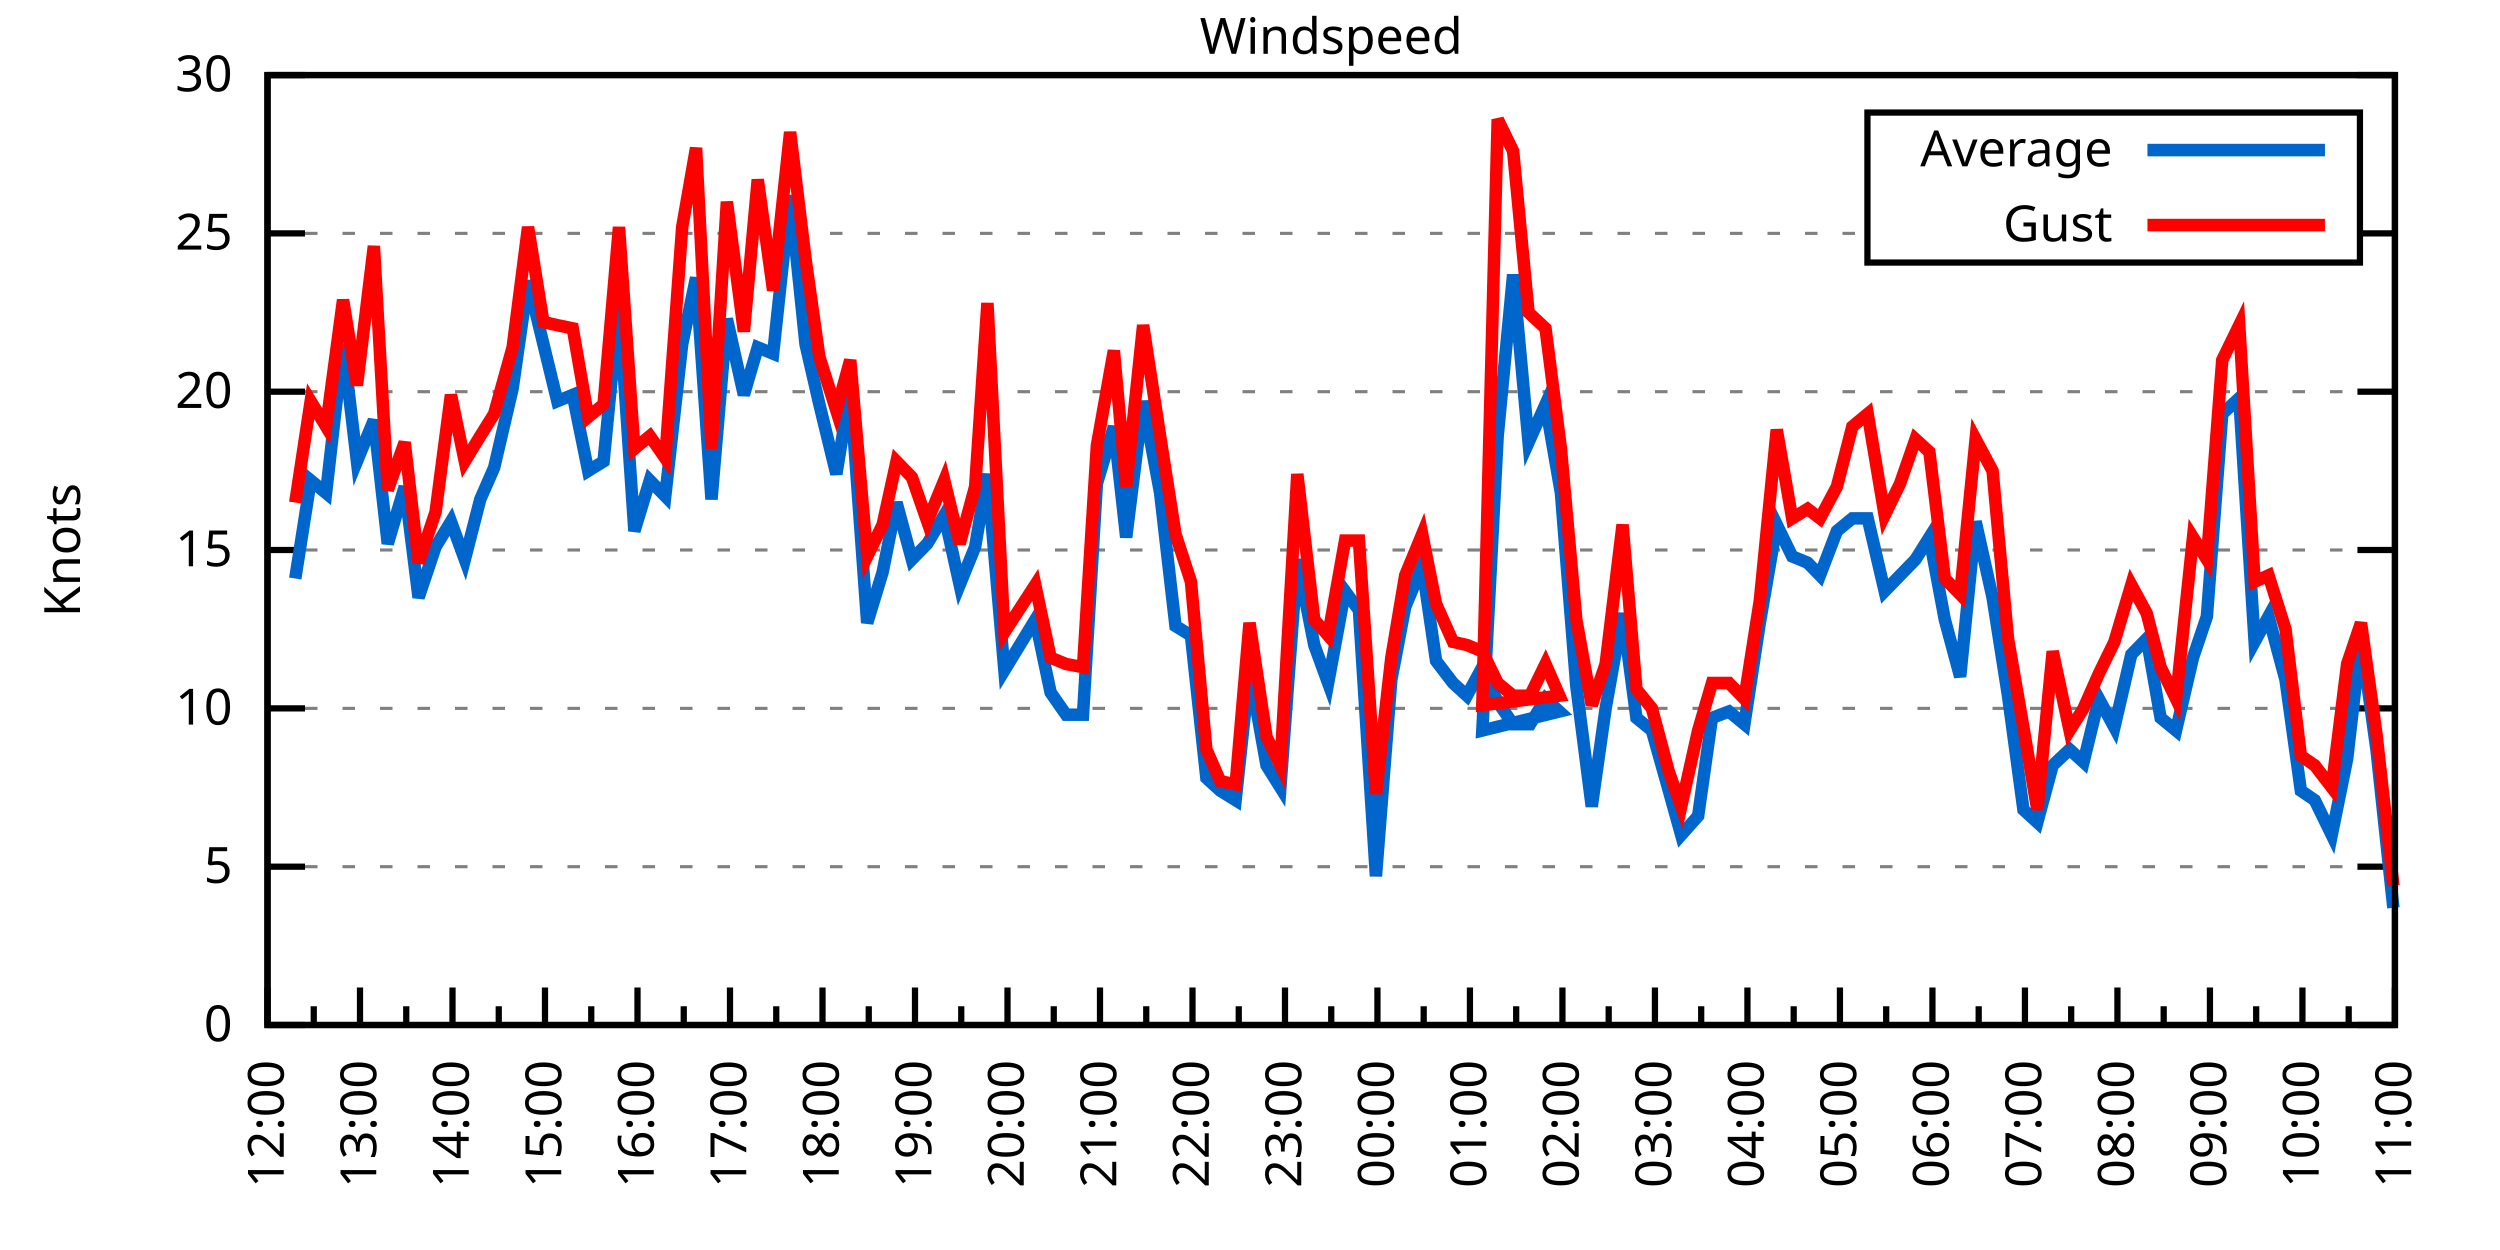
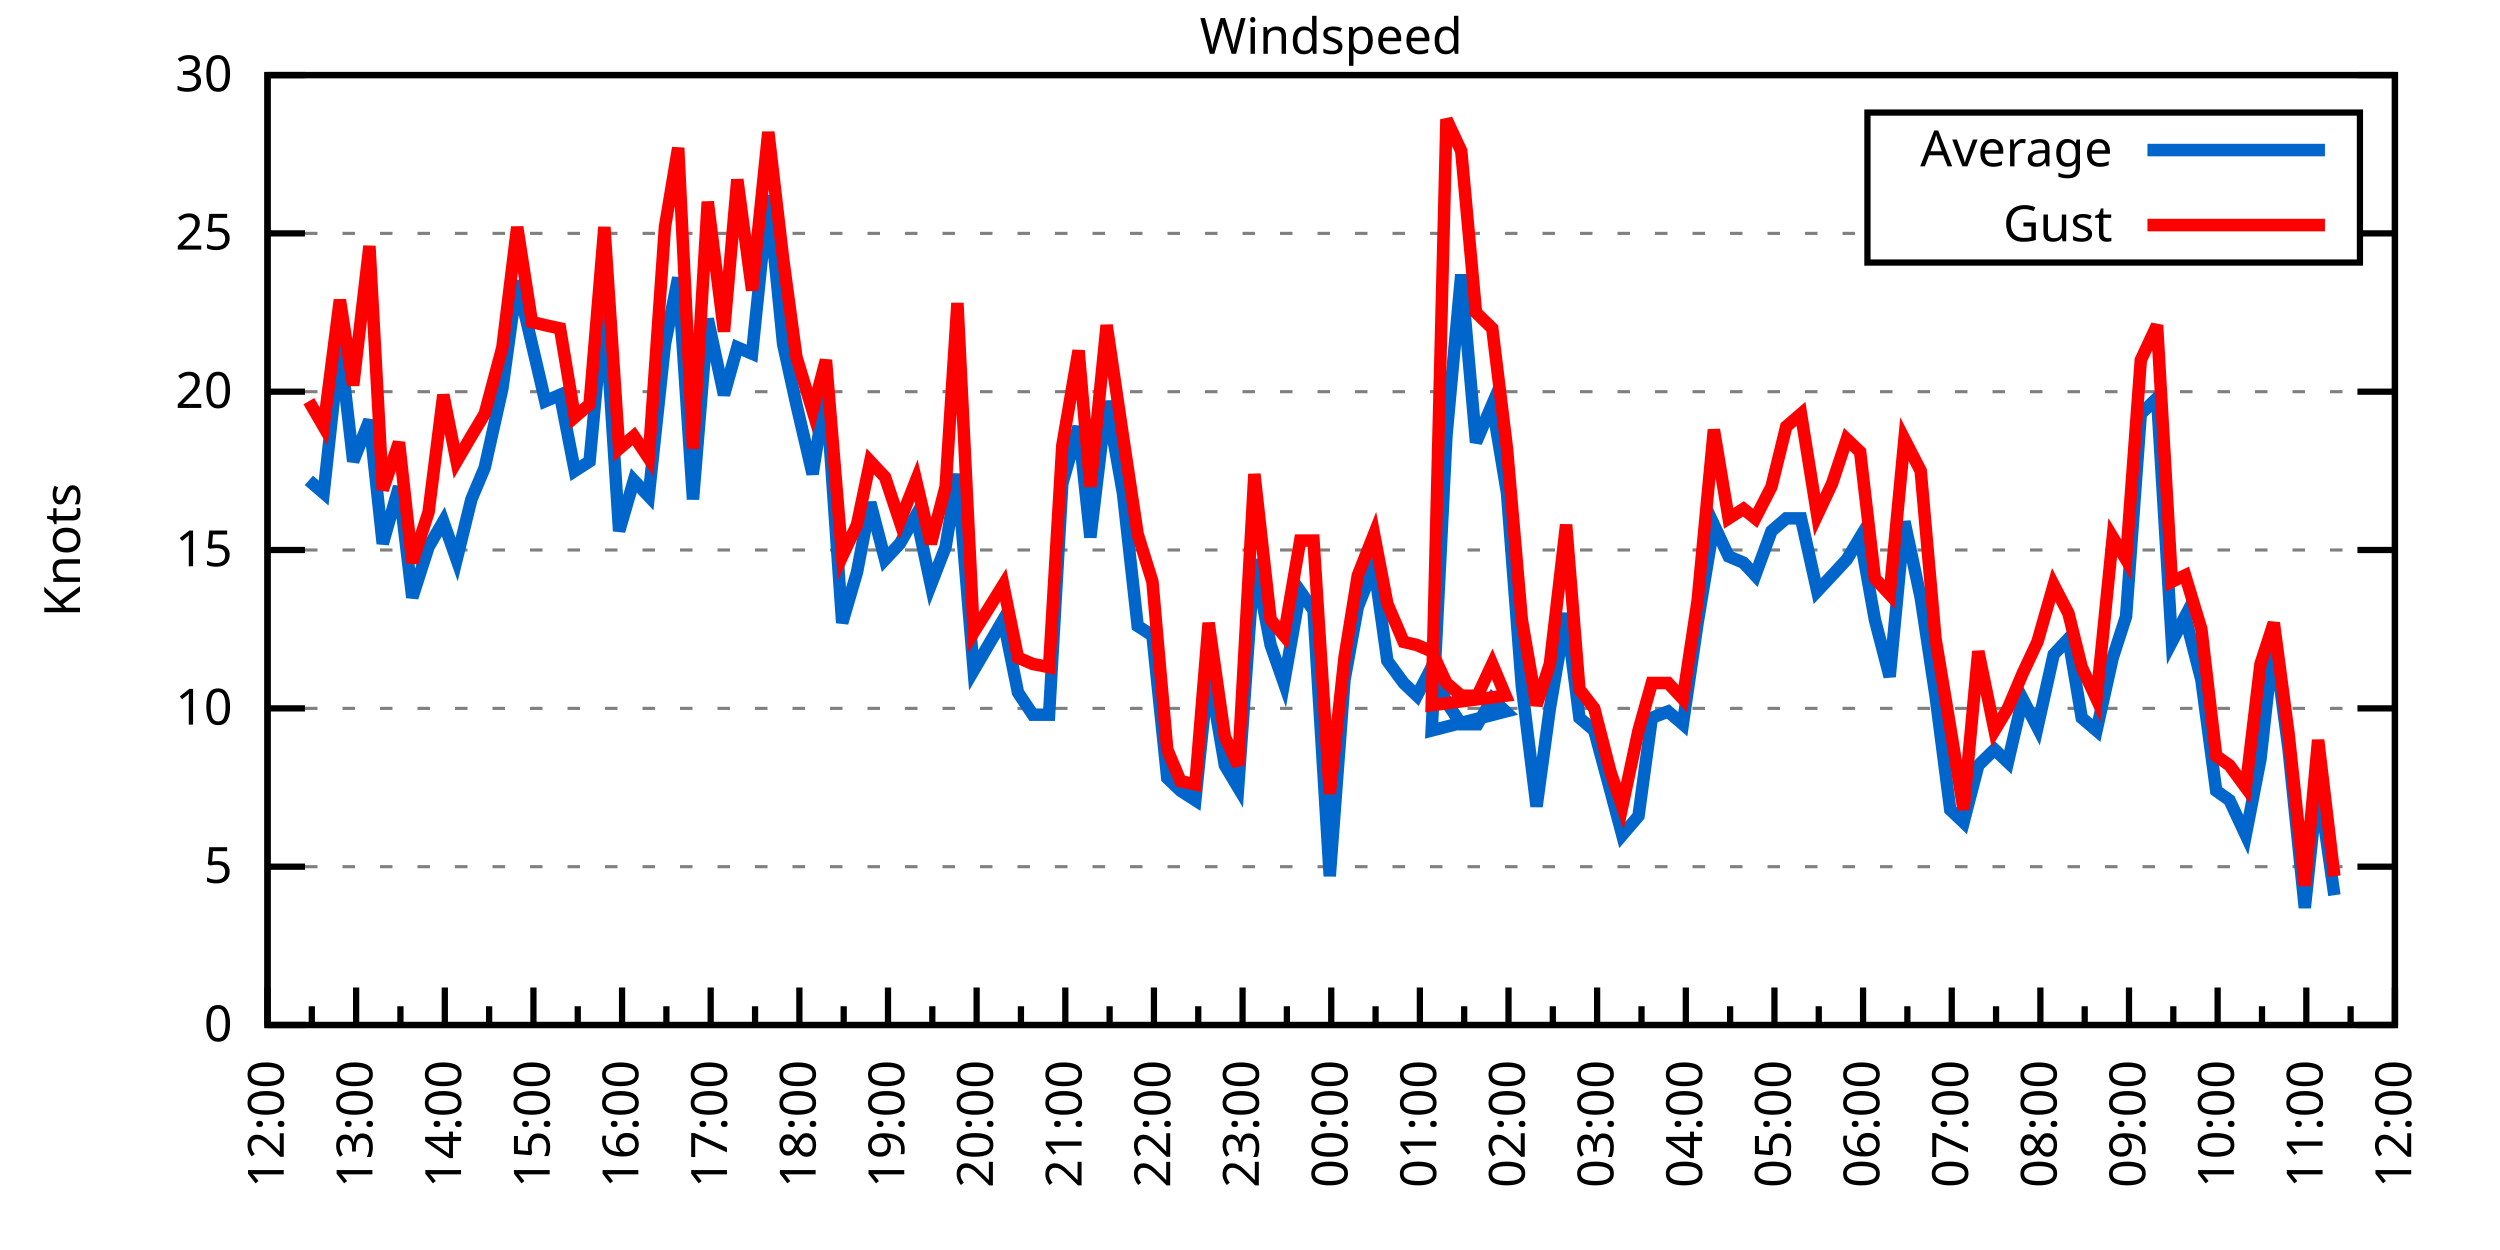
<svg xmlns="http://www.w3.org/2000/svg" xmlns:xlink="http://www.w3.org/1999/xlink" width="400" height="200" viewBox="0 0 400 200">
  <g id="gnuplot_canvas">
    <rect x="0" y="0" width="400" height="200" fill="none" />
    <defs>
      <circle id="gpDot" r="0.5" stroke-width="0.5" stroke="currentColor" />
      <path id="gpPt0" stroke-width="0.333" stroke="currentColor" d="M-1,0 h2 M0,-1 v2" />
      <path id="gpPt1" stroke-width="0.333" stroke="currentColor" d="M-1,-1 L1,1 M1,-1 L-1,1" />
      <path id="gpPt2" stroke-width="0.333" stroke="currentColor" d="M-1,0 L1,0 M0,-1 L0,1 M-1,-1 L1,1 M-1,1 L1,-1" />
      <rect id="gpPt3" stroke-width="0.333" stroke="currentColor" x="-1" y="-1" width="2" height="2" />
      <rect id="gpPt4" stroke-width="0.333" stroke="currentColor" fill="currentColor" x="-1" y="-1" width="2" height="2" />
      <circle id="gpPt5" stroke-width="0.333" stroke="currentColor" cx="0" cy="0" r="1" />
      <use xlink:href="#gpPt5" id="gpPt6" fill="currentColor" stroke="none" />
      <path id="gpPt7" stroke-width="0.333" stroke="currentColor" d="M0,-1.33 L-1.33,0.67 L1.33,0.67 z" />
      <use xlink:href="#gpPt7" id="gpPt8" fill="currentColor" stroke="none" />
      <use xlink:href="#gpPt7" id="gpPt9" stroke="currentColor" transform="rotate(180)" />
      <use xlink:href="#gpPt9" id="gpPt10" fill="currentColor" stroke="none" />
      <use xlink:href="#gpPt3" id="gpPt11" stroke="currentColor" transform="rotate(45)" />
      <use xlink:href="#gpPt11" id="gpPt12" fill="currentColor" stroke="none" />
      <path id="gpPt13" stroke-width="0.333" stroke="currentColor" d="M0,1.330 L1.265,0.411 L0.782,-1.067 L-0.782,-1.076 L-1.265,0.411 z" />
      <use xlink:href="#gpPt13" id="gpPt14" fill="currentColor" stroke="none" />
      <filter id="textbox" filterUnits="objectBoundingBox" x="0" y="0" height="1" width="1">
        <feFlood flood-color="white" flood-opacity="1" result="bgnd" />
        <feComposite in="SourceGraphic" in2="bgnd" operator="atop" />
      </filter>
      <filter id="greybox" filterUnits="objectBoundingBox" x="0" y="0" height="1" width="1">
        <feFlood flood-color="lightgrey" flood-opacity="1" result="grey" />
        <feComposite in="SourceGraphic" in2="grey" operator="atop" />
      </filter>
    </defs>
    <g fill="none" color="white" stroke="currentColor" stroke-width="1.00" stroke-linecap="butt" stroke-linejoin="miter">
</g>
    <g fill="none" color="black" stroke="currentColor" stroke-width="1.00" stroke-linecap="butt" stroke-linejoin="miter">
      <g stroke="none" shape-rendering="crispEdges">
        <polygon fill="rgb(255, 255, 255)" points="42.80,164.00 383.18,164.00 383.18,12.02 42.80,12.02 " />
      </g>
    </g>
    <g fill="none" color="black" stroke="currentColor" stroke-width="1.00" stroke-linecap="butt" stroke-linejoin="miter">
</g>
    <g fill="none" color="black" stroke="black" stroke-width="0.50" stroke-linecap="butt" stroke-linejoin="miter">
</g>
    <g fill="none" color="gray" stroke="currentColor" stroke-width="0.50" stroke-linecap="butt" stroke-linejoin="miter">
      <path stroke="gray" stroke-dasharray="2,4" class="gridline" d="M42.80,164.00 L383.19,164.00  " />
    </g>
    <g fill="none" color="gray" stroke="gray" stroke-width="1.00" stroke-linecap="butt" stroke-linejoin="miter">
</g>
    <g fill="none" color="black" stroke="currentColor" stroke-width="1.00" stroke-linecap="butt" stroke-linejoin="miter">
      <path stroke="black" d="M42.80,164.00 L48.80,164.00 M383.19,164.00 L377.19,164.00  " />
      <g transform="translate(37.20,166.60)" stroke="none" fill="black" font-family="Sans" font-size="8.00" text-anchor="end">
        <text>
          <tspan font-family="Sans"> 0</tspan>
        </text>
      </g>
    </g>
    <g fill="none" color="black" stroke="currentColor" stroke-width="1.00" stroke-linecap="butt" stroke-linejoin="miter">
</g>
    <g fill="none" color="black" stroke="black" stroke-width="0.50" stroke-linecap="butt" stroke-linejoin="miter">
</g>
    <g fill="none" color="gray" stroke="currentColor" stroke-width="0.50" stroke-linecap="butt" stroke-linejoin="miter">
      <path stroke="gray" stroke-dasharray="2,4" class="gridline" d="M42.80,138.67 L383.19,138.67  " />
    </g>
    <g fill="none" color="gray" stroke="gray" stroke-width="1.00" stroke-linecap="butt" stroke-linejoin="miter">
</g>
    <g fill="none" color="black" stroke="currentColor" stroke-width="1.00" stroke-linecap="butt" stroke-linejoin="miter">
      <path stroke="black" d="M42.80,138.67 L48.80,138.67 M383.19,138.67 L377.19,138.67  " />
      <g transform="translate(37.20,141.27)" stroke="none" fill="black" font-family="Sans" font-size="8.00" text-anchor="end">
        <text>
          <tspan font-family="Sans"> 5</tspan>
        </text>
      </g>
    </g>
    <g fill="none" color="black" stroke="currentColor" stroke-width="1.00" stroke-linecap="butt" stroke-linejoin="miter">
</g>
    <g fill="none" color="black" stroke="black" stroke-width="0.50" stroke-linecap="butt" stroke-linejoin="miter">
</g>
    <g fill="none" color="gray" stroke="currentColor" stroke-width="0.50" stroke-linecap="butt" stroke-linejoin="miter">
      <path stroke="gray" stroke-dasharray="2,4" class="gridline" d="M42.80,113.34 L383.19,113.34  " />
    </g>
    <g fill="none" color="gray" stroke="gray" stroke-width="1.00" stroke-linecap="butt" stroke-linejoin="miter">
</g>
    <g fill="none" color="black" stroke="currentColor" stroke-width="1.00" stroke-linecap="butt" stroke-linejoin="miter">
      <path stroke="black" d="M42.80,113.34 L48.80,113.34 M383.19,113.34 L377.19,113.34  " />
      <g transform="translate(37.20,115.94)" stroke="none" fill="black" font-family="Sans" font-size="8.00" text-anchor="end">
        <text>
          <tspan font-family="Sans"> 10</tspan>
        </text>
      </g>
    </g>
    <g fill="none" color="black" stroke="currentColor" stroke-width="1.00" stroke-linecap="butt" stroke-linejoin="miter">
</g>
    <g fill="none" color="black" stroke="black" stroke-width="0.50" stroke-linecap="butt" stroke-linejoin="miter">
</g>
    <g fill="none" color="gray" stroke="currentColor" stroke-width="0.50" stroke-linecap="butt" stroke-linejoin="miter">
      <path stroke="gray" stroke-dasharray="2,4" class="gridline" d="M42.80,88.00 L383.19,88.00  " />
    </g>
    <g fill="none" color="gray" stroke="gray" stroke-width="1.00" stroke-linecap="butt" stroke-linejoin="miter">
</g>
    <g fill="none" color="black" stroke="currentColor" stroke-width="1.00" stroke-linecap="butt" stroke-linejoin="miter">
      <path stroke="black" d="M42.80,88.00 L48.80,88.00 M383.19,88.00 L377.19,88.00  " />
      <g transform="translate(37.20,90.60)" stroke="none" fill="black" font-family="Sans" font-size="8.00" text-anchor="end">
        <text>
          <tspan font-family="Sans"> 15</tspan>
        </text>
      </g>
    </g>
    <g fill="none" color="black" stroke="currentColor" stroke-width="1.00" stroke-linecap="butt" stroke-linejoin="miter">
</g>
    <g fill="none" color="black" stroke="black" stroke-width="0.50" stroke-linecap="butt" stroke-linejoin="miter">
</g>
    <g fill="none" color="gray" stroke="currentColor" stroke-width="0.50" stroke-linecap="butt" stroke-linejoin="miter">
      <path stroke="gray" stroke-dasharray="2,4" class="gridline" d="M42.80,62.67 L383.19,62.67  " />
    </g>
    <g fill="none" color="gray" stroke="gray" stroke-width="1.00" stroke-linecap="butt" stroke-linejoin="miter">
</g>
    <g fill="none" color="black" stroke="currentColor" stroke-width="1.00" stroke-linecap="butt" stroke-linejoin="miter">
      <path stroke="black" d="M42.80,62.67 L48.80,62.67 M383.19,62.67 L377.19,62.67  " />
      <g transform="translate(37.20,65.27)" stroke="none" fill="black" font-family="Sans" font-size="8.00" text-anchor="end">
        <text>
          <tspan font-family="Sans"> 20</tspan>
        </text>
      </g>
    </g>
    <g fill="none" color="black" stroke="currentColor" stroke-width="1.00" stroke-linecap="butt" stroke-linejoin="miter">
</g>
    <g fill="none" color="black" stroke="black" stroke-width="0.50" stroke-linecap="butt" stroke-linejoin="miter">
</g>
    <g fill="none" color="gray" stroke="currentColor" stroke-width="0.50" stroke-linecap="butt" stroke-linejoin="miter">
      <path stroke="gray" stroke-dasharray="2,4" class="gridline" d="M42.80,37.34 L298.79,37.34 M377.59,37.34 L383.19,37.34  " />
    </g>
    <g fill="none" color="gray" stroke="gray" stroke-width="1.00" stroke-linecap="butt" stroke-linejoin="miter">
</g>
    <g fill="none" color="black" stroke="currentColor" stroke-width="1.00" stroke-linecap="butt" stroke-linejoin="miter">
      <path stroke="black" d="M42.80,37.34 L48.80,37.34 M383.19,37.34 L377.19,37.34  " />
      <g transform="translate(37.20,39.94)" stroke="none" fill="black" font-family="Sans" font-size="8.00" text-anchor="end">
        <text>
          <tspan font-family="Sans"> 25</tspan>
        </text>
      </g>
    </g>
    <g fill="none" color="black" stroke="currentColor" stroke-width="1.00" stroke-linecap="butt" stroke-linejoin="miter">
</g>
    <g fill="none" color="black" stroke="black" stroke-width="0.50" stroke-linecap="butt" stroke-linejoin="miter">
</g>
    <g fill="none" color="gray" stroke="currentColor" stroke-width="0.50" stroke-linecap="butt" stroke-linejoin="miter">
      <path stroke="gray" stroke-dasharray="2,4" class="gridline" d="M42.80,12.01 L383.19,12.01  " />
    </g>
    <g fill="none" color="gray" stroke="gray" stroke-width="1.00" stroke-linecap="butt" stroke-linejoin="miter">
</g>
    <g fill="none" color="black" stroke="currentColor" stroke-width="1.00" stroke-linecap="butt" stroke-linejoin="miter">
      <path stroke="black" d="M42.80,12.01 L48.80,12.01 M383.19,12.01 L377.19,12.01  " />
      <g transform="translate(37.20,14.61)" stroke="none" fill="black" font-family="Sans" font-size="8.00" text-anchor="end">
        <text>
          <tspan font-family="Sans"> 30</tspan>
        </text>
      </g>
    </g>
    <g fill="none" color="black" stroke="currentColor" stroke-width="1.00" stroke-linecap="butt" stroke-linejoin="miter">
      <path stroke="black" d="M42.80,164.00 L42.80,158.00  " />
      <g transform="translate(45.40,169.60) rotate(270)" stroke="none" fill="black" font-family="Sans" font-size="8.00" text-anchor="end">
        <text>
          <tspan font-family="Sans">12:00</tspan>
        </text>
      </g>
    </g>
    <g fill="none" color="black" stroke="currentColor" stroke-width="1.00" stroke-linecap="butt" stroke-linejoin="miter">
-       <path stroke="black" d="M50.20,164.00 L50.20,161.00 M57.60,164.00 L57.60,158.00  " />
-       <g transform="translate(60.20,169.60) rotate(270)" stroke="none" fill="black" font-family="Sans" font-size="8.00" text-anchor="end">
+       <path stroke="black" d="M49.89,164.00 L49.89,161.00 M56.98,164.00 L56.98,158.00  " />
+       <g transform="translate(59.58,169.60) rotate(270)" stroke="none" fill="black" font-family="Sans" font-size="8.00" text-anchor="end">
        <text>
          <tspan font-family="Sans">13:00</tspan>
        </text>
      </g>
    </g>
    <g fill="none" color="black" stroke="currentColor" stroke-width="1.00" stroke-linecap="butt" stroke-linejoin="miter">
-       <path stroke="black" d="M65.00,164.00 L65.00,161.00 M72.40,164.00 L72.40,158.00  " />
-       <g transform="translate(75.00,169.60) rotate(270)" stroke="none" fill="black" font-family="Sans" font-size="8.00" text-anchor="end">
+       <path stroke="black" d="M64.07,164.00 L64.07,161.00 M71.17,164.00 L71.17,158.00  " />
+       <g transform="translate(73.77,169.60) rotate(270)" stroke="none" fill="black" font-family="Sans" font-size="8.00" text-anchor="end">
        <text>
          <tspan font-family="Sans">14:00</tspan>
        </text>
      </g>
    </g>
    <g fill="none" color="black" stroke="currentColor" stroke-width="1.00" stroke-linecap="butt" stroke-linejoin="miter">
-       <path stroke="black" d="M79.80,164.00 L79.80,161.00 M87.20,164.00 L87.20,158.00  " />
-       <g transform="translate(89.80,169.60) rotate(270)" stroke="none" fill="black" font-family="Sans" font-size="8.00" text-anchor="end">
+       <path stroke="black" d="M78.26,164.00 L78.26,161.00 M85.35,164.00 L85.35,158.00  " />
+       <g transform="translate(87.95,169.60) rotate(270)" stroke="none" fill="black" font-family="Sans" font-size="8.00" text-anchor="end">
        <text>
          <tspan font-family="Sans">15:00</tspan>
        </text>
      </g>
    </g>
    <g fill="none" color="black" stroke="currentColor" stroke-width="1.00" stroke-linecap="butt" stroke-linejoin="miter">
-       <path stroke="black" d="M94.60,164.00 L94.60,161.00 M102.00,164.00 L102.00,158.00  " />
-       <g transform="translate(104.60,169.60) rotate(270)" stroke="none" fill="black" font-family="Sans" font-size="8.00" text-anchor="end">
+       <path stroke="black" d="M92.44,164.00 L92.44,161.00 M99.53,164.00 L99.53,158.00  " />
+       <g transform="translate(102.13,169.60) rotate(270)" stroke="none" fill="black" font-family="Sans" font-size="8.00" text-anchor="end">
        <text>
          <tspan font-family="Sans">16:00</tspan>
        </text>
      </g>
    </g>
    <g fill="none" color="black" stroke="currentColor" stroke-width="1.00" stroke-linecap="butt" stroke-linejoin="miter">
-       <path stroke="black" d="M109.40,164.00 L109.40,161.00 M116.80,164.00 L116.80,158.00  " />
-       <g transform="translate(119.40,169.60) rotate(270)" stroke="none" fill="black" font-family="Sans" font-size="8.00" text-anchor="end">
+       <path stroke="black" d="M106.62,164.00 L106.62,161.00 M113.71,164.00 L113.71,158.00  " />
+       <g transform="translate(116.31,169.60) rotate(270)" stroke="none" fill="black" font-family="Sans" font-size="8.00" text-anchor="end">
        <text>
          <tspan font-family="Sans">17:00</tspan>
        </text>
      </g>
    </g>
    <g fill="none" color="black" stroke="currentColor" stroke-width="1.00" stroke-linecap="butt" stroke-linejoin="miter">
-       <path stroke="black" d="M124.20,164.00 L124.20,161.00 M131.60,164.00 L131.60,158.00  " />
-       <g transform="translate(134.20,169.60) rotate(270)" stroke="none" fill="black" font-family="Sans" font-size="8.00" text-anchor="end">
+       <path stroke="black" d="M120.81,164.00 L120.81,161.00 M127.90,164.00 L127.90,158.00  " />
+       <g transform="translate(130.50,169.60) rotate(270)" stroke="none" fill="black" font-family="Sans" font-size="8.00" text-anchor="end">
        <text>
          <tspan font-family="Sans">18:00</tspan>
        </text>
      </g>
    </g>
    <g fill="none" color="black" stroke="currentColor" stroke-width="1.00" stroke-linecap="butt" stroke-linejoin="miter">
-       <path stroke="black" d="M139.00,164.00 L139.00,161.00 M146.40,164.00 L146.40,158.00  " />
-       <g transform="translate(149.00,169.60) rotate(270)" stroke="none" fill="black" font-family="Sans" font-size="8.00" text-anchor="end">
+       <path stroke="black" d="M134.99,164.00 L134.99,161.00 M142.08,164.00 L142.08,158.00  " />
+       <g transform="translate(144.68,169.60) rotate(270)" stroke="none" fill="black" font-family="Sans" font-size="8.00" text-anchor="end">
        <text>
          <tspan font-family="Sans">19:00</tspan>
        </text>
      </g>
    </g>
    <g fill="none" color="black" stroke="currentColor" stroke-width="1.00" stroke-linecap="butt" stroke-linejoin="miter">
-       <path stroke="black" d="M153.80,164.00 L153.80,161.00 M161.20,164.00 L161.20,158.00  " />
-       <g transform="translate(163.80,169.60) rotate(270)" stroke="none" fill="black" font-family="Sans" font-size="8.00" text-anchor="end">
+       <path stroke="black" d="M149.17,164.00 L149.17,161.00 M156.26,164.00 L156.26,158.00  " />
+       <g transform="translate(158.86,169.60) rotate(270)" stroke="none" fill="black" font-family="Sans" font-size="8.00" text-anchor="end">
        <text>
          <tspan font-family="Sans">20:00</tspan>
        </text>
      </g>
    </g>
    <g fill="none" color="black" stroke="currentColor" stroke-width="1.00" stroke-linecap="butt" stroke-linejoin="miter">
-       <path stroke="black" d="M168.60,164.00 L168.60,161.00 M176.00,164.00 L176.00,158.00  " />
-       <g transform="translate(178.60,169.60) rotate(270)" stroke="none" fill="black" font-family="Sans" font-size="8.00" text-anchor="end">
+       <path stroke="black" d="M163.35,164.00 L163.35,161.00 M170.45,164.00 L170.45,158.00  " />
+       <g transform="translate(173.05,169.60) rotate(270)" stroke="none" fill="black" font-family="Sans" font-size="8.00" text-anchor="end">
        <text>
          <tspan font-family="Sans">21:00</tspan>
        </text>
      </g>
    </g>
    <g fill="none" color="black" stroke="currentColor" stroke-width="1.00" stroke-linecap="butt" stroke-linejoin="miter">
-       <path stroke="black" d="M183.40,164.00 L183.40,161.00 M190.80,164.00 L190.80,158.00  " />
-       <g transform="translate(193.40,169.60) rotate(270)" stroke="none" fill="black" font-family="Sans" font-size="8.00" text-anchor="end">
+       <path stroke="black" d="M177.54,164.00 L177.54,161.00 M184.63,164.00 L184.63,158.00  " />
+       <g transform="translate(187.23,169.60) rotate(270)" stroke="none" fill="black" font-family="Sans" font-size="8.00" text-anchor="end">
        <text>
          <tspan font-family="Sans">22:00</tspan>
        </text>
      </g>
    </g>
    <g fill="none" color="black" stroke="currentColor" stroke-width="1.00" stroke-linecap="butt" stroke-linejoin="miter">
-       <path stroke="black" d="M198.20,164.00 L198.20,161.00 M205.60,164.00 L205.60,158.00  " />
-       <g transform="translate(208.20,169.60) rotate(270)" stroke="none" fill="black" font-family="Sans" font-size="8.00" text-anchor="end">
+       <path stroke="black" d="M191.72,164.00 L191.72,161.00 M198.81,164.00 L198.81,158.00  " />
+       <g transform="translate(201.41,169.60) rotate(270)" stroke="none" fill="black" font-family="Sans" font-size="8.00" text-anchor="end">
        <text>
          <tspan font-family="Sans">23:00</tspan>
        </text>
      </g>
    </g>
    <g fill="none" color="black" stroke="currentColor" stroke-width="1.00" stroke-linecap="butt" stroke-linejoin="miter">
-       <path stroke="black" d="M213.00,164.00 L213.00,161.00 M220.39,164.00 L220.39,158.00  " />
-       <g transform="translate(222.99,169.60) rotate(270)" stroke="none" fill="black" font-family="Sans" font-size="8.00" text-anchor="end">
+       <path stroke="black" d="M205.90,164.00 L205.90,161.00 M213.00,164.00 L213.00,158.00  " />
+       <g transform="translate(215.60,169.60) rotate(270)" stroke="none" fill="black" font-family="Sans" font-size="8.00" text-anchor="end">
        <text>
          <tspan font-family="Sans">00:00</tspan>
        </text>
      </g>
    </g>
    <g fill="none" color="black" stroke="currentColor" stroke-width="1.00" stroke-linecap="butt" stroke-linejoin="miter">
-       <path stroke="black" d="M227.79,164.00 L227.79,161.00 M235.19,164.00 L235.19,158.00  " />
-       <g transform="translate(237.79,169.60) rotate(270)" stroke="none" fill="black" font-family="Sans" font-size="8.00" text-anchor="end">
+       <path stroke="black" d="M220.09,164.00 L220.09,161.00 M227.18,164.00 L227.18,158.00  " />
+       <g transform="translate(229.78,169.60) rotate(270)" stroke="none" fill="black" font-family="Sans" font-size="8.00" text-anchor="end">
        <text>
          <tspan font-family="Sans">01:00</tspan>
        </text>
      </g>
    </g>
    <g fill="none" color="black" stroke="currentColor" stroke-width="1.00" stroke-linecap="butt" stroke-linejoin="miter">
-       <path stroke="black" d="M242.59,164.00 L242.59,161.00 M249.99,164.00 L249.99,158.00  " />
-       <g transform="translate(252.59,169.60) rotate(270)" stroke="none" fill="black" font-family="Sans" font-size="8.00" text-anchor="end">
+       <path stroke="black" d="M234.27,164.00 L234.27,161.00 M241.36,164.00 L241.36,158.00  " />
+       <g transform="translate(243.96,169.60) rotate(270)" stroke="none" fill="black" font-family="Sans" font-size="8.00" text-anchor="end">
        <text>
          <tspan font-family="Sans">02:00</tspan>
        </text>
      </g>
    </g>
    <g fill="none" color="black" stroke="currentColor" stroke-width="1.00" stroke-linecap="butt" stroke-linejoin="miter">
-       <path stroke="black" d="M257.39,164.00 L257.39,161.00 M264.79,164.00 L264.79,158.00  " />
-       <g transform="translate(267.39,169.60) rotate(270)" stroke="none" fill="black" font-family="Sans" font-size="8.00" text-anchor="end">
+       <path stroke="black" d="M248.45,164.00 L248.45,161.00 M255.54,164.00 L255.54,158.00  " />
+       <g transform="translate(258.14,169.60) rotate(270)" stroke="none" fill="black" font-family="Sans" font-size="8.00" text-anchor="end">
        <text>
          <tspan font-family="Sans">03:00</tspan>
        </text>
      </g>
    </g>
    <g fill="none" color="black" stroke="currentColor" stroke-width="1.00" stroke-linecap="butt" stroke-linejoin="miter">
-       <path stroke="black" d="M272.19,164.00 L272.19,161.00 M279.59,164.00 L279.59,158.00  " />
-       <g transform="translate(282.19,169.60) rotate(270)" stroke="none" fill="black" font-family="Sans" font-size="8.00" text-anchor="end">
+       <path stroke="black" d="M262.64,164.00 L262.64,161.00 M269.73,164.00 L269.73,158.00  " />
+       <g transform="translate(272.33,169.60) rotate(270)" stroke="none" fill="black" font-family="Sans" font-size="8.00" text-anchor="end">
        <text>
          <tspan font-family="Sans">04:00</tspan>
        </text>
      </g>
    </g>
    <g fill="none" color="black" stroke="currentColor" stroke-width="1.00" stroke-linecap="butt" stroke-linejoin="miter">
-       <path stroke="black" d="M286.99,164.00 L286.99,161.00 M294.39,164.00 L294.39,158.00  " />
-       <g transform="translate(296.99,169.60) rotate(270)" stroke="none" fill="black" font-family="Sans" font-size="8.00" text-anchor="end">
+       <path stroke="black" d="M276.82,164.00 L276.82,161.00 M283.91,164.00 L283.91,158.00  " />
+       <g transform="translate(286.51,169.60) rotate(270)" stroke="none" fill="black" font-family="Sans" font-size="8.00" text-anchor="end">
        <text>
          <tspan font-family="Sans">05:00</tspan>
        </text>
      </g>
    </g>
    <g fill="none" color="black" stroke="currentColor" stroke-width="1.00" stroke-linecap="butt" stroke-linejoin="miter">
-       <path stroke="black" d="M301.79,164.00 L301.79,161.00 M309.19,164.00 L309.19,158.00  " />
-       <g transform="translate(311.79,169.60) rotate(270)" stroke="none" fill="black" font-family="Sans" font-size="8.00" text-anchor="end">
+       <path stroke="black" d="M291.00,164.00 L291.00,161.00 M298.09,164.00 L298.09,158.00  " />
+       <g transform="translate(300.69,169.60) rotate(270)" stroke="none" fill="black" font-family="Sans" font-size="8.00" text-anchor="end">
        <text>
          <tspan font-family="Sans">06:00</tspan>
        </text>
      </g>
    </g>
    <g fill="none" color="black" stroke="currentColor" stroke-width="1.00" stroke-linecap="butt" stroke-linejoin="miter">
-       <path stroke="black" d="M316.59,164.00 L316.59,161.00 M323.99,164.00 L323.99,158.00  " />
-       <g transform="translate(326.59,169.60) rotate(270)" stroke="none" fill="black" font-family="Sans" font-size="8.00" text-anchor="end">
+       <path stroke="black" d="M305.18,164.00 L305.18,161.00 M312.28,164.00 L312.28,158.00  " />
+       <g transform="translate(314.88,169.60) rotate(270)" stroke="none" fill="black" font-family="Sans" font-size="8.00" text-anchor="end">
        <text>
          <tspan font-family="Sans">07:00</tspan>
        </text>
      </g>
    </g>
    <g fill="none" color="black" stroke="currentColor" stroke-width="1.00" stroke-linecap="butt" stroke-linejoin="miter">
-       <path stroke="black" d="M331.39,164.00 L331.39,161.00 M338.79,164.00 L338.79,158.00  " />
-       <g transform="translate(341.39,169.60) rotate(270)" stroke="none" fill="black" font-family="Sans" font-size="8.00" text-anchor="end">
+       <path stroke="black" d="M319.37,164.00 L319.37,161.00 M326.46,164.00 L326.46,158.00  " />
+       <g transform="translate(329.06,169.60) rotate(270)" stroke="none" fill="black" font-family="Sans" font-size="8.00" text-anchor="end">
        <text>
          <tspan font-family="Sans">08:00</tspan>
        </text>
      </g>
    </g>
    <g fill="none" color="black" stroke="currentColor" stroke-width="1.00" stroke-linecap="butt" stroke-linejoin="miter">
-       <path stroke="black" d="M346.19,164.00 L346.19,161.00 M353.59,164.00 L353.59,158.00  " />
-       <g transform="translate(356.19,169.60) rotate(270)" stroke="none" fill="black" font-family="Sans" font-size="8.00" text-anchor="end">
+       <path stroke="black" d="M333.55,164.00 L333.55,161.00 M340.64,164.00 L340.64,158.00  " />
+       <g transform="translate(343.24,169.60) rotate(270)" stroke="none" fill="black" font-family="Sans" font-size="8.00" text-anchor="end">
        <text>
          <tspan font-family="Sans">09:00</tspan>
        </text>
      </g>
    </g>
    <g fill="none" color="black" stroke="currentColor" stroke-width="1.00" stroke-linecap="butt" stroke-linejoin="miter">
-       <path stroke="black" d="M360.99,164.00 L360.99,161.00 M368.39,164.00 L368.39,158.00  " />
-       <g transform="translate(370.99,169.60) rotate(270)" stroke="none" fill="black" font-family="Sans" font-size="8.00" text-anchor="end">
+       <path stroke="black" d="M347.73,164.00 L347.73,161.00 M354.82,164.00 L354.82,158.00  " />
+       <g transform="translate(357.42,169.60) rotate(270)" stroke="none" fill="black" font-family="Sans" font-size="8.00" text-anchor="end">
        <text>
          <tspan font-family="Sans">10:00</tspan>
        </text>
      </g>
    </g>
    <g fill="none" color="black" stroke="currentColor" stroke-width="1.00" stroke-linecap="butt" stroke-linejoin="miter">
-       <path stroke="black" d="M375.79,164.00 L375.79,161.00 M383.19,164.00 L383.19,158.00  " />
+       <path stroke="black" d="M361.92,164.00 L361.92,161.00 M369.01,164.00 L369.01,158.00  " />
+       <g transform="translate(371.61,169.60) rotate(270)" stroke="none" fill="black" font-family="Sans" font-size="8.00" text-anchor="end">
+         <text>
+           <tspan font-family="Sans">11:00</tspan>
+         </text>
+       </g>
+     </g>
+     <g fill="none" color="black" stroke="currentColor" stroke-width="1.00" stroke-linecap="butt" stroke-linejoin="miter">
+       <path stroke="black" d="M376.10,164.00 L376.10,161.00 M383.19,164.00 L383.19,158.00  " />
      <g transform="translate(385.79,169.60) rotate(270)" stroke="none" fill="black" font-family="Sans" font-size="8.00" text-anchor="end">
        <text>
-           <tspan font-family="Sans">11:00</tspan>
+           <tspan font-family="Sans">12:00</tspan>
        </text>
      </g>
    </g>
    <g fill="none" color="black" stroke="currentColor" stroke-width="1.00" stroke-linecap="butt" stroke-linejoin="miter">
</g>
    <g fill="none" color="black" stroke="currentColor" stroke-width="1.00" stroke-linecap="butt" stroke-linejoin="miter">
      <path stroke="black" d="M42.80,12.01 L42.80,164.00 L383.19,164.00 L383.19,12.01 L42.80,12.01 Z  " />
    </g>
    <g fill="none" color="black" stroke="currentColor" stroke-width="1.00" stroke-linecap="butt" stroke-linejoin="miter">
      <g transform="translate(12.80,88.01) rotate(270)" stroke="none" fill="black" font-family="Sans" font-size="8.00" text-anchor="middle">
        <text>
          <tspan font-family="Sans">Knots</tspan>
        </text>
      </g>
    </g>
    <g fill="none" color="black" stroke="currentColor" stroke-width="1.00" stroke-linecap="butt" stroke-linejoin="miter">
</g>
    <g fill="none" color="black" stroke="currentColor" stroke-width="1.00" stroke-linecap="butt" stroke-linejoin="miter">
      <path stroke="black" d="M298.79,42.01 L298.79,18.01 L377.59,18.01 L377.59,42.01 L298.79,42.01 Z  " />
    </g>
    <g id="Windspeed_plot_1">
      <g fill="none" color="white" stroke="black" stroke-width="2.00" stroke-linecap="butt" stroke-linejoin="miter">
</g>
      <g fill="none" color="black" stroke="currentColor" stroke-width="2.00" stroke-linecap="butt" stroke-linejoin="miter">
        <g transform="translate(337.99,26.61)" stroke="none" fill="black" font-family="Sans" font-size="8.00" text-anchor="end">
          <text>
            <tspan font-family="Sans">Average</tspan>
          </text>
        </g>
      </g>
      <g fill="none" color="black" stroke="currentColor" stroke-width="2.00" stroke-linecap="butt" stroke-linejoin="miter">
-         <path stroke="rgb(  0, 102, 204)" d="M343.59,24.01 L371.99,24.01 M47.24,92.56 L49.71,76.86 L52.17,78.89 L54.89,55.07 L57.11,73.82 L59.82,67.23   L62.04,86.99 L64.75,77.87 L66.97,95.60 L69.69,87.50 L72.15,83.45 L74.37,89.52 L76.84,79.90 L79.06,74.83   L82.02,62.17 L84.49,44.94 L86.95,55.07 L89.17,64.19 L91.64,63.18 L94.11,75.34 L96.57,73.82 L99.04,48.49   L101.50,84.97 L103.97,76.86 L106.44,79.39 L109.15,55.07 L111.37,44.43 L113.84,79.90 L116.30,51.02 L119.02,63.18   L121.24,55.58 L123.70,56.59 L126.42,31.26 L128.88,55.07 L131.10,64.70 L133.82,75.85 L136.04,62.17 L138.75,99.66   L141.22,91.55 L143.44,80.41 L145.90,89.52 L148.37,86.99 L151.08,82.43 L153.55,93.58 L156.02,87.50 L157.99,75.85   L160.70,107.26 L165.64,99.15 L168.10,110.80 L170.57,114.35 L173.28,114.35 L175.50,77.37 L178.22,68.25 L180.19,85.98   L182.90,64.19 L185.62,78.89 L188.08,100.16 L190.55,101.68 L193.02,124.48 L195.24,126.51 L197.70,128.03 L199.92,107.26   L202.64,122.46 L204.86,126.00 L207.57,89.52 L210.28,103.20 L212.50,109.28 L215.21,94.59 L217.43,97.63 L220.15,140.19   L222.61,108.78 L224.83,97.12 L227.55,90.54 L229.77,105.74 L232.48,109.28 L234.70,111.31 L237.17,106.75 L239.63,112.32   L242.10,115.87 L244.81,115.87 L247.28,111.82 L249.50,113.84 L237.17,116.88 L239.63,69.77 L242.10,43.93 L244.57,70.78   L247.28,64.70 L249.75,78.89 L252.21,109.79 L254.68,129.04 L256.90,113.34 L259.61,98.14 L261.83,114.86 L264.30,116.88   L267.01,126.51 L268.99,133.60 L271.70,130.56 L273.92,114.86 L276.63,113.84 L279.10,115.87 L281.57,99.66 L284.28,83.95   L286.75,89.02 L289.21,90.03 L291.19,92.06 L293.90,84.97 L296.37,82.94 L298.83,82.94 L301.55,94.59 L304.01,92.06   L306.48,89.52 L308.70,85.98 L311.17,99.15 L313.63,108.27 L316.10,83.45 L318.81,95.60 L321.28,111.31 L323.75,129.55   L325.97,131.58 L328.43,122.46 L331.14,119.92 L333.36,121.95 L335.83,111.82 L338.30,116.38 L341.01,104.72 L343.48,102.19   L345.70,114.86 L348.16,116.88 L350.88,105.23 L353.10,98.64 L355.56,66.22 L358.28,63.69 L360.74,102.70 L362.96,98.64   L365.68,108.78 L368.14,126.51 L370.36,128.03 L373.08,133.60 L375.54,121.44 L377.76,102.19 L380.23,119.92 L382.94,145.25    " />
+         <path stroke="rgb(  0, 102, 204)" d="M343.59,24.01 L371.99,24.01 M49.42,76.86 L51.78,78.89 L54.38,55.07 L56.51,73.82 L59.11,67.23 L61.24,86.99   L63.84,77.87 L65.97,95.60 L68.57,87.50 L70.93,83.45 L73.06,89.52 L75.42,79.90 L77.55,74.83 L80.38,62.17   L82.75,44.94 L85.11,55.07 L87.24,64.19 L89.60,63.18 L91.97,75.34 L94.33,73.82 L96.70,48.49 L99.06,84.97   L101.42,76.86 L103.79,79.39 L106.39,55.07 L108.51,44.43 L110.88,79.90 L113.24,51.02 L115.84,63.18 L117.97,55.58   L120.33,56.59 L122.93,31.26 L125.30,55.07 L127.42,64.70 L130.02,75.85 L132.15,62.17 L134.75,99.66 L137.12,91.55   L139.24,80.41 L141.61,89.52 L143.97,86.99 L146.57,82.43 L148.94,93.58 L151.30,87.50 L153.19,75.85 L155.79,107.26   L160.52,99.15 L162.88,110.80 L165.25,114.35 L167.85,114.35 L169.97,77.37 L172.57,68.25 L174.46,85.98 L177.06,64.19   L179.67,78.89 L182.03,100.16 L184.39,101.68 L186.76,124.48 L188.88,126.51 L191.25,128.03 L193.38,107.26 L195.98,122.46   L198.10,126.00 L200.70,89.52 L203.30,103.20 L205.43,109.28 L208.03,94.59 L210.16,97.63 L212.76,140.19 L215.12,108.78   L217.25,97.12 L219.85,90.54 L221.98,105.74 L224.58,109.28 L226.71,111.31 L229.07,106.75 L231.43,112.32 L233.80,115.87   L236.40,115.87 L238.76,111.82 L240.89,113.84 L229.07,116.88 L231.43,69.77 L233.80,43.93 L236.16,70.78 L238.76,64.70   L241.12,78.89 L243.49,109.79 L245.85,129.04 L247.98,113.34 L250.58,98.14 L252.71,114.86 L255.07,116.88 L257.67,126.51   L259.56,133.60 L262.16,130.56 L264.29,114.86 L266.89,113.84 L269.25,115.87 L271.62,99.66 L274.22,83.95 L276.58,89.02   L278.95,90.03 L280.84,92.06 L283.44,84.97 L285.80,82.94 L288.16,82.94 L290.76,94.59 L293.13,92.06 L295.49,89.52   L297.62,85.98 L299.98,99.15 L302.35,108.27 L304.71,83.45 L307.31,95.60 L309.68,111.31 L312.04,129.55 L314.17,131.58   L316.53,122.46 L319.13,119.92 L321.26,121.95 L323.62,111.82 L325.99,116.38 L328.59,104.72 L330.95,102.19 L333.08,114.86   L335.44,116.88 L338.04,105.23 L340.17,98.64 L342.53,66.22 L345.13,63.69 L347.50,102.70 L349.62,98.64 L352.22,108.78   L354.59,126.51 L356.72,128.03 L359.32,133.60 L361.68,121.44 L363.81,102.19 L366.17,119.92 L368.77,145.25 L370.90,124.99   L373.50,143.23  " />
      </g>
    </g>
    <g id="Windspeed_plot_2">
      <g fill="none" color="black" stroke="currentColor" stroke-width="2.00" stroke-linecap="butt" stroke-linejoin="miter">
        <g transform="translate(337.99,38.61)" stroke="none" fill="black" font-family="Sans" font-size="8.00" text-anchor="end">
          <text>
            <tspan font-family="Sans">Gust</tspan>
          </text>
        </g>
      </g>
      <g fill="none" color="black" stroke="currentColor" stroke-width="2.00" stroke-linecap="butt" stroke-linejoin="miter">
-         <path stroke="rgb(255,   0,   0)" d="M343.59,36.01 L371.99,36.01 M47.24,80.41 L49.71,64.19 L52.17,68.25 L54.89,47.98 L57.11,61.66 L59.82,39.37   L62.04,78.38 L64.75,70.78 L66.97,90.03 L69.69,81.93 L72.15,63.18 L74.37,73.82 L76.84,69.77 L79.06,66.22   L82.02,55.58 L84.49,36.33 L86.95,51.53 L89.17,52.03 L91.64,52.54 L94.11,66.73 L96.57,64.70 L99.04,36.33   L101.50,71.79 L103.97,69.77 L106.44,73.31 L109.15,36.33 L111.37,23.66 L113.84,71.79 L116.30,32.28 L119.02,53.05   L121.24,28.73 L123.70,46.46 L126.42,21.13 L128.88,41.39 L131.10,57.10 L133.82,65.71 L136.04,57.61 L138.75,89.02   L141.22,83.95 L143.44,73.82 L145.90,76.35 L148.37,83.45 L151.08,76.86 L153.55,86.99 L156.02,77.87 L157.99,48.49   L160.70,101.18 L165.64,93.58 L168.10,105.23 L170.57,106.24 L173.28,106.75 L175.50,71.29 L178.22,56.09 L180.19,77.87   L182.90,52.03 L185.62,69.77 L188.08,85.47 L190.55,93.07 L193.02,119.92 L195.24,124.99 L197.70,125.50 L199.92,99.66   L202.64,117.90 L204.86,122.46 L207.57,75.85 L210.28,99.15 L212.50,101.68 L215.21,86.49 L217.43,86.49 L220.15,127.02   L222.61,105.23 L224.83,92.06 L227.55,85.47 L229.77,96.62 L232.48,102.70 L234.70,103.20 L237.17,104.22 L239.63,109.28   L242.10,111.31 L244.81,111.31 L247.28,106.24 L249.50,111.31 L237.17,112.83 L239.63,19.10 L242.10,24.17 L244.57,50.01   L247.28,52.54 L249.75,71.79 L252.21,99.15 L254.68,112.83 L256.90,106.24 L259.61,83.95 L261.83,110.30 L264.30,113.34   L267.01,123.47 L268.99,129.04 L271.70,116.88 L273.92,109.28 L276.63,109.28 L279.10,111.82 L281.57,96.11 L284.28,68.75   L286.75,82.94 L289.21,81.42 L291.19,82.94 L293.90,77.87 L296.37,68.25 L298.83,66.22 L301.55,82.43 L304.01,77.37   L306.48,70.27 L308.70,72.30 L311.17,92.56 L313.63,95.10 L316.10,70.27 L318.81,75.34 L321.28,102.19 L323.75,116.38   L325.97,129.55 L328.43,104.22 L331.14,116.88 L333.36,113.34 L335.83,107.76 L338.30,102.70 L341.01,93.58 L343.48,98.14   L345.70,106.75 L348.16,111.82 L350.88,85.98 L353.10,89.52 L355.56,57.61 L358.28,52.03 L360.74,93.07 L362.96,92.06   L365.68,100.67 L368.14,120.94 L370.36,122.46 L373.08,126.00 L375.54,106.24 L377.76,99.66 L380.23,117.39 L382.94,141.71    " />
+         <path stroke="rgb(255,   0,   0)" d="M343.59,36.01 L371.99,36.01 M49.42,64.19 L51.78,68.25 L54.38,47.98 L56.51,61.66 L59.11,39.37 L61.24,78.38   L63.84,70.78 L65.97,90.03 L68.57,81.93 L70.93,63.18 L73.06,73.82 L75.42,69.77 L77.55,66.22 L80.38,55.58   L82.75,36.33 L85.11,51.53 L87.24,52.03 L89.60,52.54 L91.97,66.73 L94.33,64.70 L96.70,36.33 L99.06,71.79   L101.42,69.77 L103.79,73.31 L106.39,36.33 L108.51,23.66 L110.88,71.79 L113.24,32.28 L115.84,53.05 L117.97,28.73   L120.33,46.46 L122.93,21.13 L125.30,41.39 L127.42,57.10 L130.02,65.71 L132.15,57.61 L134.75,89.02 L137.12,83.95   L139.24,73.82 L141.61,76.35 L143.97,83.45 L146.57,76.86 L148.94,86.99 L151.30,77.87 L153.19,48.49 L155.79,101.18   L160.52,93.58 L162.88,105.23 L165.25,106.24 L167.85,106.75 L169.97,71.29 L172.57,56.09 L174.46,77.87 L177.06,52.03   L179.67,69.77 L182.03,85.47 L184.39,93.07 L186.76,119.92 L188.88,124.99 L191.25,125.50 L193.38,99.66 L195.98,117.90   L198.10,122.46 L200.70,75.85 L203.30,99.15 L205.43,101.68 L208.03,86.49 L210.16,86.49 L212.76,127.02 L215.12,105.23   L217.25,92.06 L219.85,85.47 L221.98,96.62 L224.58,102.70 L226.71,103.20 L229.07,104.22 L231.43,109.28 L233.80,111.31   L236.40,111.31 L238.76,106.24 L240.89,111.31 L229.07,112.83 L231.43,19.10 L233.80,24.17 L236.16,50.01 L238.76,52.54   L241.12,71.79 L243.49,99.15 L245.85,112.83 L247.98,106.24 L250.58,83.95 L252.71,110.30 L255.07,113.34 L257.67,123.47   L259.56,129.04 L262.16,116.88 L264.29,109.28 L266.89,109.28 L269.25,111.82 L271.62,96.11 L274.22,68.75 L276.58,82.94   L278.95,81.42 L280.84,82.94 L283.44,77.87 L285.80,68.25 L288.16,66.22 L290.76,82.43 L293.13,77.37 L295.49,70.27   L297.62,72.30 L299.98,92.56 L302.35,95.10 L304.71,70.27 L307.31,75.34 L309.68,102.19 L312.04,116.38 L314.17,129.55   L316.53,104.22 L319.13,116.88 L321.26,113.34 L323.62,107.76 L325.99,102.70 L328.59,93.58 L330.95,98.14 L333.08,106.75   L335.44,111.82 L338.04,85.98 L340.17,89.52 L342.53,57.61 L345.13,52.03 L347.50,93.07 L349.62,92.06 L352.22,100.67   L354.59,120.94 L356.72,122.46 L359.32,126.00 L361.68,106.24 L363.81,99.66 L366.17,117.39 L368.77,141.71 L370.90,118.40   L373.50,140.19  " />
      </g>
    </g>
    <g fill="none" color="black" stroke="currentColor" stroke-width="2.00" stroke-linecap="butt" stroke-linejoin="miter">
</g>
    <g fill="none" color="black" stroke="black" stroke-width="1.00" stroke-linecap="butt" stroke-linejoin="miter">
</g>
    <g fill="none" color="black" stroke="currentColor" stroke-width="1.00" stroke-linecap="butt" stroke-linejoin="miter">
      <path stroke="black" d="M42.80,12.01 L42.80,164.00 L383.19,164.00 L383.19,12.01 L42.80,12.01 Z  " />
    </g>
    <g fill="none" color="black" stroke="currentColor" stroke-width="1.00" stroke-linecap="butt" stroke-linejoin="miter">
      <g transform="translate(212.99,8.61)" stroke="none" fill="black" font-family="Sans" font-size="8.00" text-anchor="middle">
        <text>
          <tspan font-family="Sans">Windspeed</tspan>
        </text>
      </g>
    </g>
    <g fill="none" color="black" stroke="currentColor" stroke-width="1.00" stroke-linecap="butt" stroke-linejoin="miter">
</g>
  </g>
</svg>
